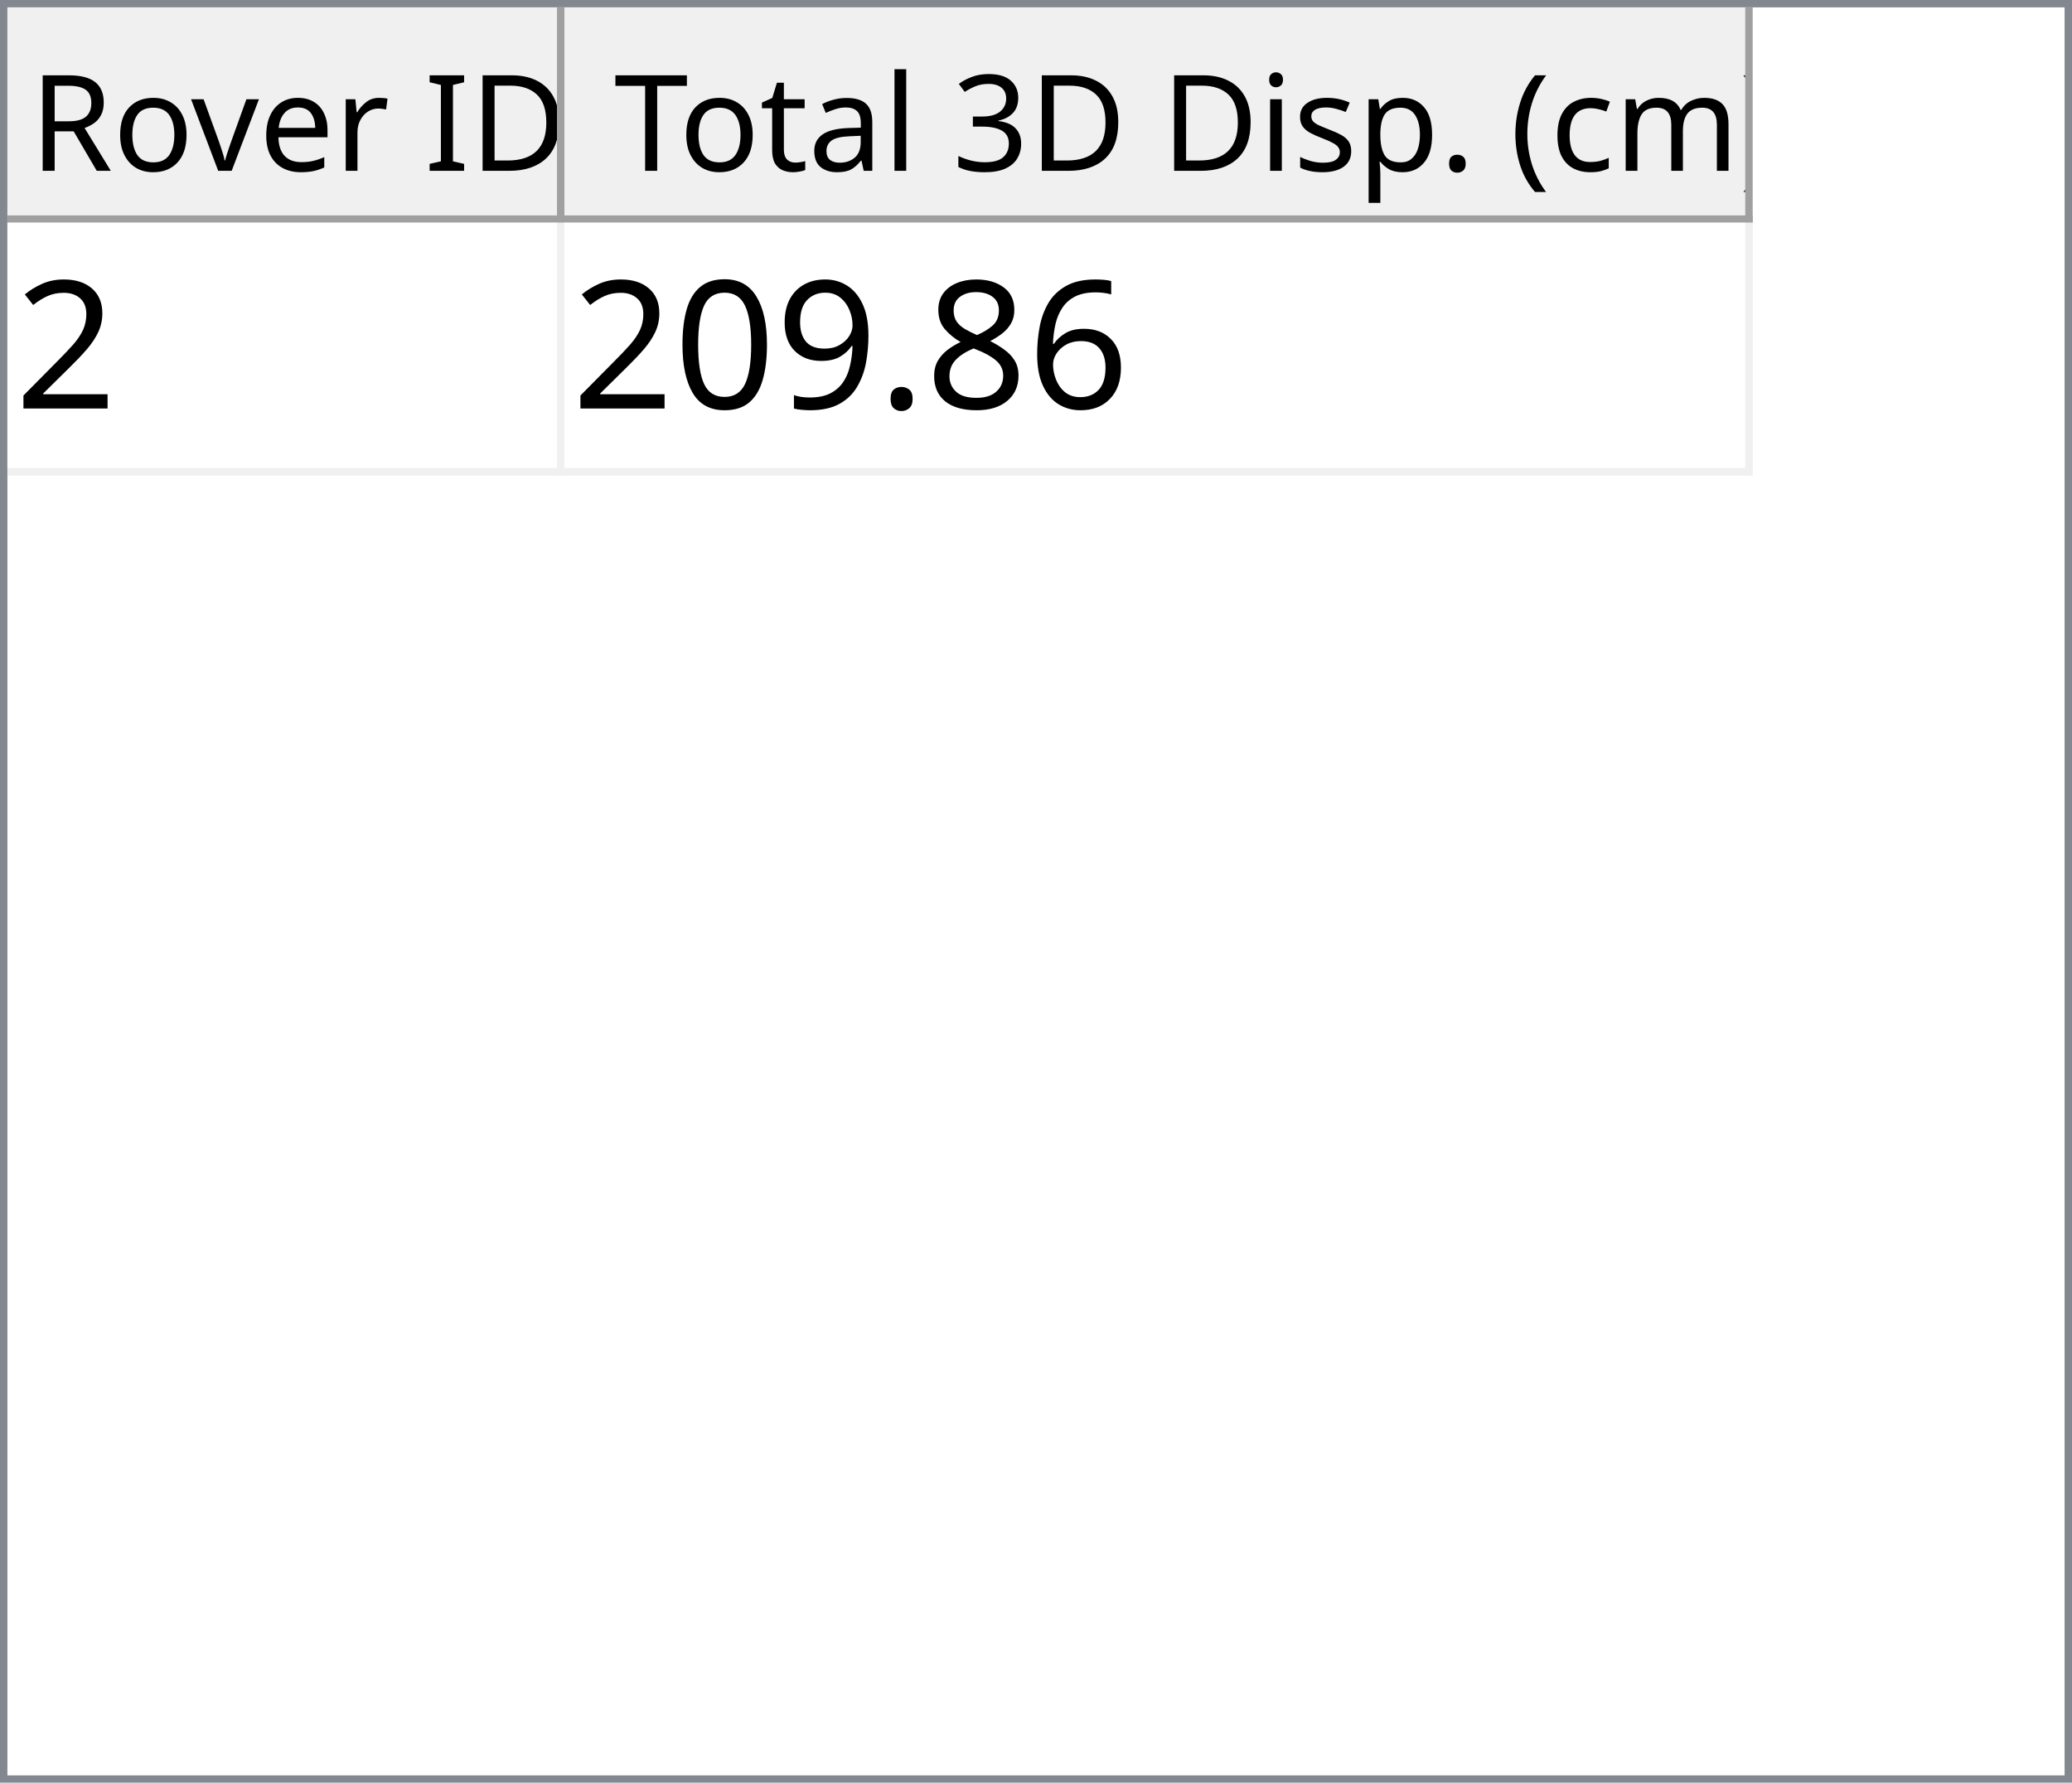
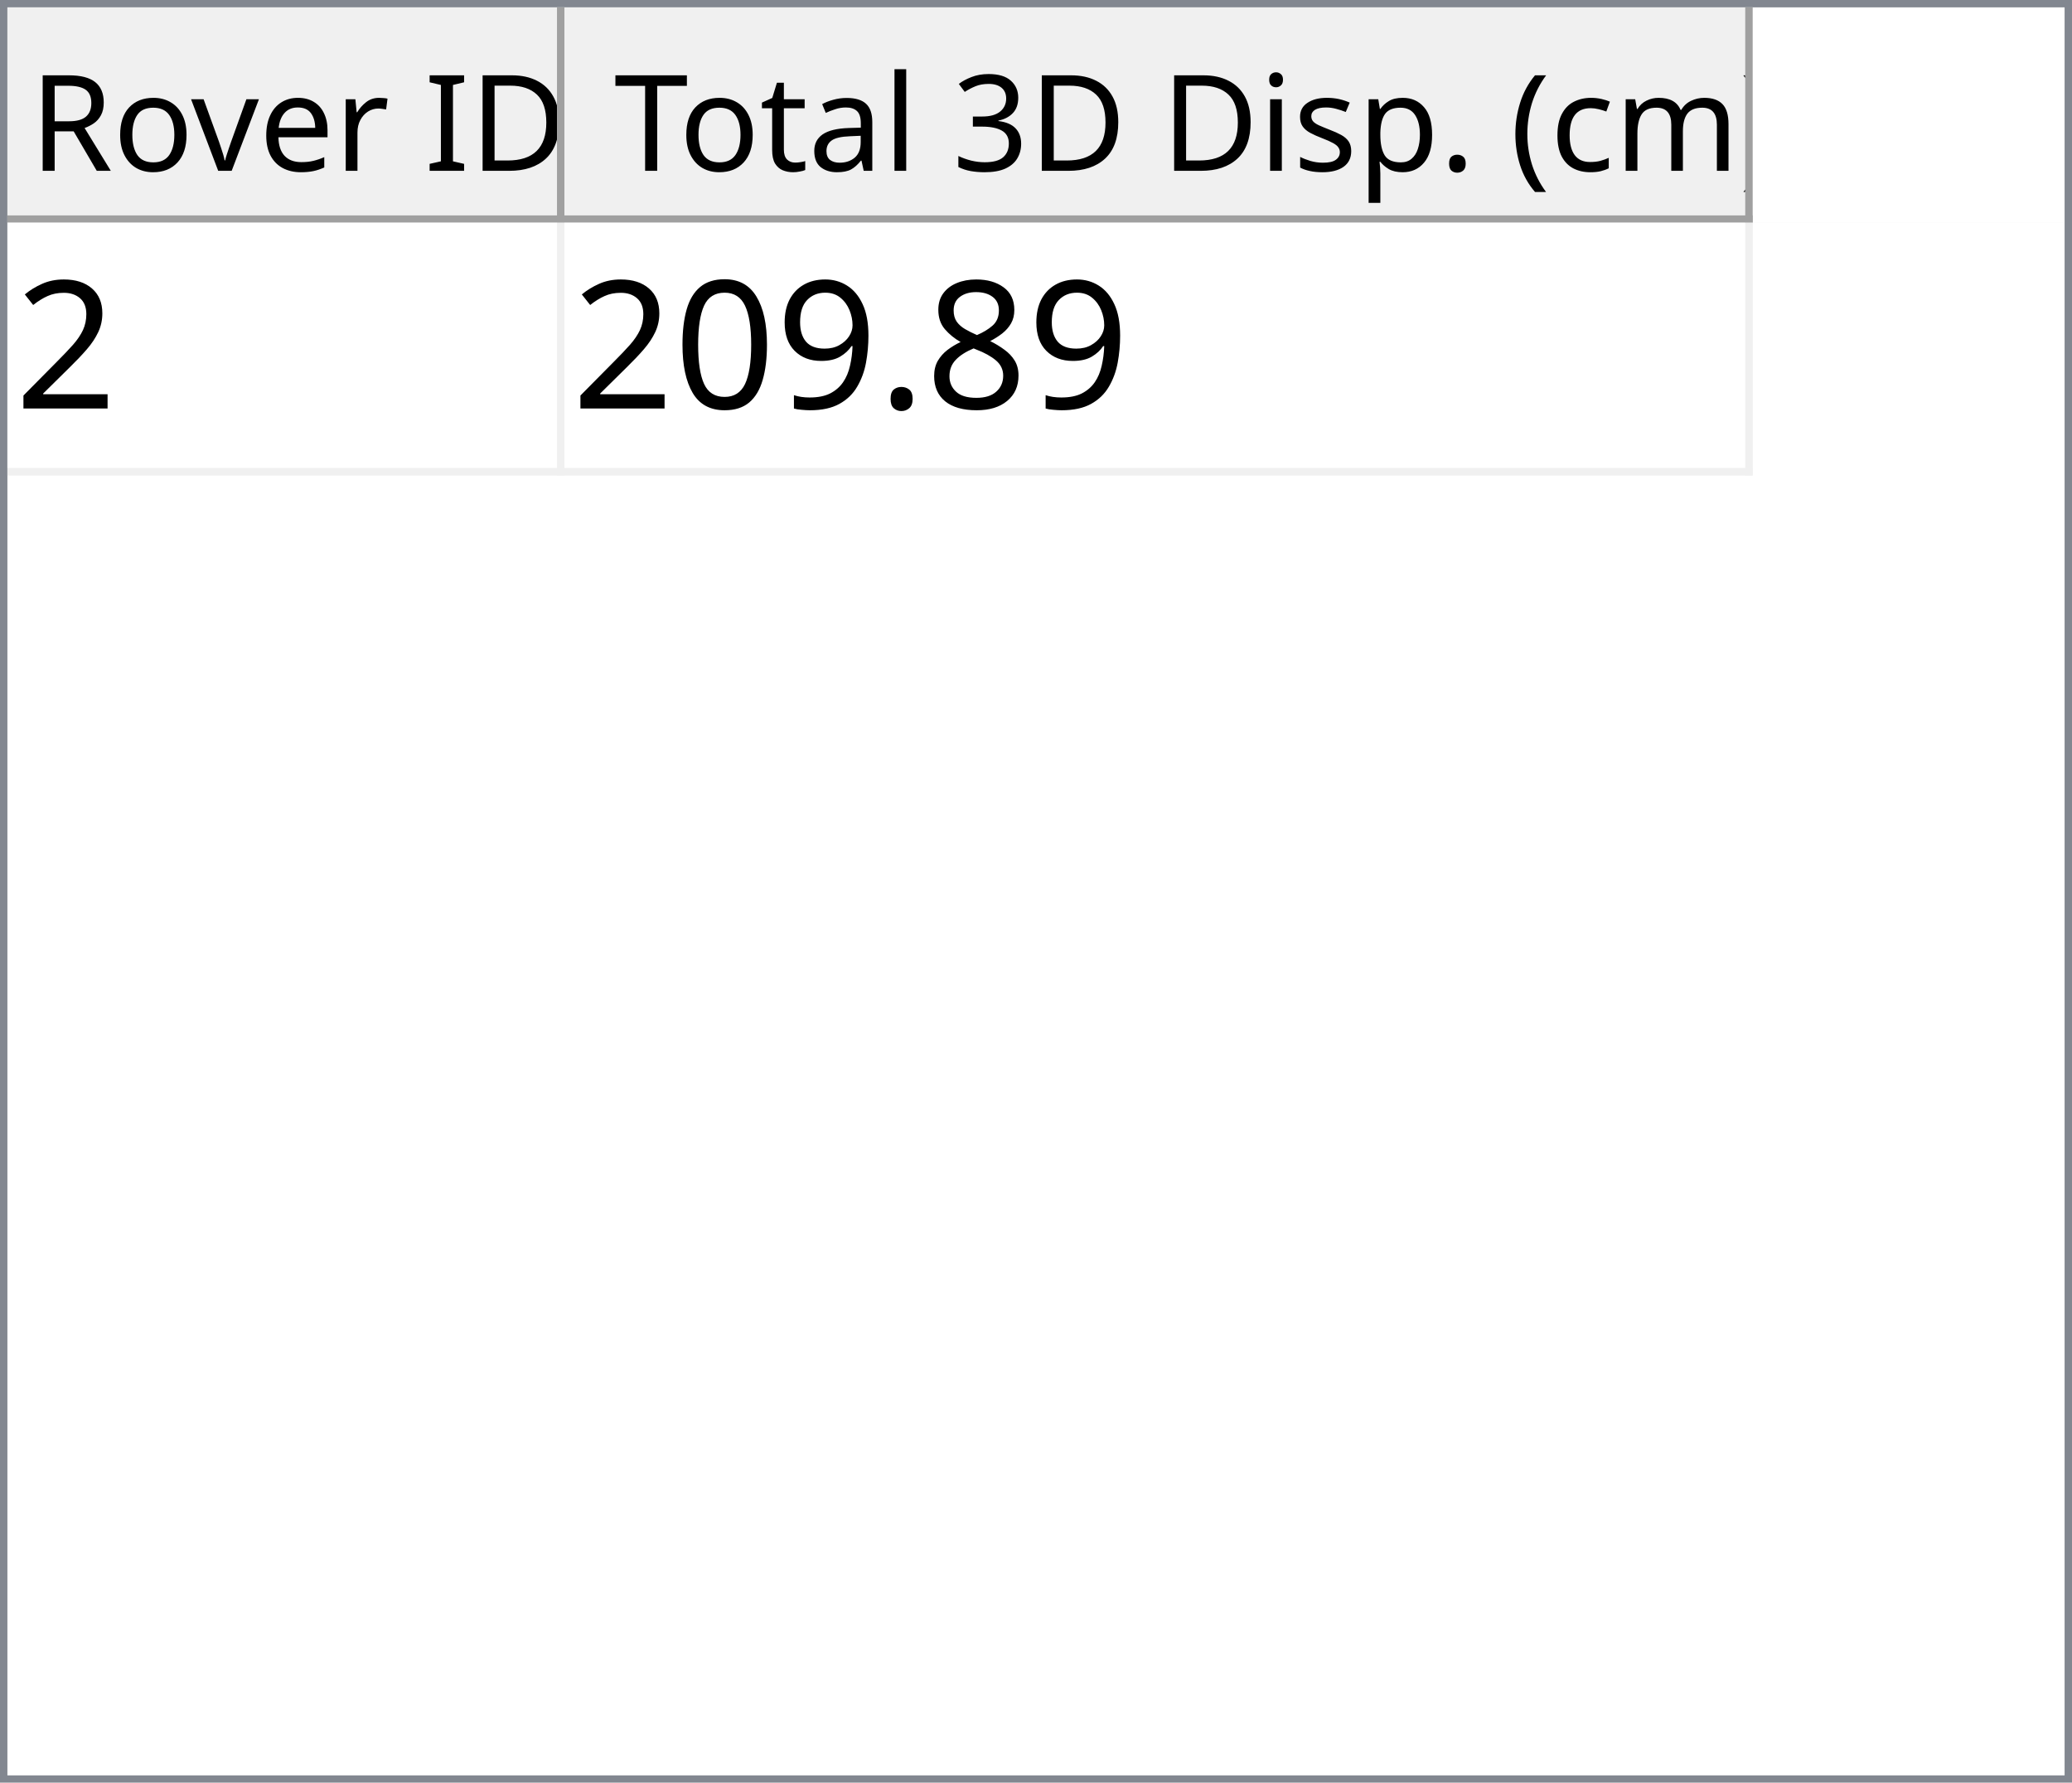
<svg xmlns="http://www.w3.org/2000/svg" style="fill-opacity:1; color-rendering:auto; color-interpolation:auto; text-rendering:auto; stroke:black; stroke-linecap:square; stroke-miterlimit:10; shape-rendering:auto; stroke-opacity:1; fill:black; stroke-dasharray:none; font-weight:normal; stroke-width:1; font-family:'Dialog'; font-style:normal; stroke-linejoin:miter; font-size:12px; stroke-dashoffset:0; image-rendering:auto;" width="279" height="240">
  <defs id="genericDefs" />
  <g>
    <defs id="defs1">
      <clipPath clipPathUnits="userSpaceOnUse" id="clipPath1">
        <path d="M0 0 L279 0 L279 240 L0 240 L0 0 Z" />
      </clipPath>
      <clipPath clipPathUnits="userSpaceOnUse" id="clipPath2">
        <path d="M0 0 L0 240 L279 240 L279 0 Z" />
      </clipPath>
      <clipPath clipPathUnits="userSpaceOnUse" id="clipPath3">
        <path d="M0 0 L0 29 L277 29 L277 0 Z" />
      </clipPath>
      <clipPath clipPathUnits="userSpaceOnUse" id="clipPath4">
        <path d="M0 0 L0 29 L75 29 L75 0 Z" />
      </clipPath>
      <clipPath clipPathUnits="userSpaceOnUse" id="clipPath5">
        <path d="M1 1 L1 28 L74 28 L74 1 Z" />
      </clipPath>
      <clipPath clipPathUnits="userSpaceOnUse" id="clipPath6">
        <path d="M0 0 L0 27 L73 27 L73 0 Z" />
      </clipPath>
      <clipPath clipPathUnits="userSpaceOnUse" id="clipPath7">
        <path d="M-0.5 -0.5 L-0.5 28.5 L74.5 28.5 L74.5 -0.5 Z" />
      </clipPath>
      <clipPath clipPathUnits="userSpaceOnUse" id="clipPath8">
        <path d="M0 0 L0 29 L160 29 L160 0 Z" />
      </clipPath>
      <clipPath clipPathUnits="userSpaceOnUse" id="clipPath9">
        <path d="M1 1 L1 28 L159 28 L159 1 Z" />
      </clipPath>
      <clipPath clipPathUnits="userSpaceOnUse" id="clipPath10">
        <path d="M0 0 L0 27 L158 27 L158 0 Z" />
      </clipPath>
      <clipPath clipPathUnits="userSpaceOnUse" id="clipPath11">
        <path d="M-0.5 -0.5 L-0.5 28.5 L159.5 28.5 L159.5 -0.5 Z" />
      </clipPath>
      <clipPath clipPathUnits="userSpaceOnUse" id="clipPath12">
        <path d="M0 0 L0 209 L277 209 L277 0 Z" />
      </clipPath>
      <clipPath clipPathUnits="userSpaceOnUse" id="clipPath13">
        <path d="M0 0 L0 34 L235 34 L235 0 Z" />
      </clipPath>
      <clipPath clipPathUnits="userSpaceOnUse" id="clipPath14">
        <path d="M-0.5 -0.5 L-0.5 33.5 L234.5 33.5 L234.5 -0.5 Z" />
      </clipPath>
      <clipPath clipPathUnits="userSpaceOnUse" id="clipPath15">
        <path d="M0 0 L0 33 L74 33 L74 0 Z" />
      </clipPath>
      <clipPath clipPathUnits="userSpaceOnUse" id="clipPath16">
        <path d="M0 0 L0 33 L159 33 L159 0 Z" />
      </clipPath>
      <font horiz-adv-x="64.551" id="font1">
        <font-face ascent="107.91" descent="25.098" units-per-em="100" style="font-style:normal; font-family:Segoe UI; font-weight:normal;" />
        <missing-glyph horiz-adv-x="64.551" d="M8.109 0 L8.109 68.266 L56.453 68.266 L56.453 0 L8.109 0 ZM15.328 7.234 L49.219 7.234 L49.219 61.031 L15.328 61.031 L15.328 7.234 Z" />
        <glyph unicode="D" horiz-adv-x="70.117" d="M9.188 0 L9.188 70.016 L28.516 70.016 Q65.531 70.016 65.531 35.891 Q65.531 19.672 55.25 9.836 Q44.969 0 27.734 0 L9.188 0 ZM17.391 62.594 L17.391 7.422 L27.828 7.422 Q41.609 7.422 49.273 14.797 Q56.938 22.172 56.938 35.688 Q56.938 62.594 28.328 62.594 L17.391 62.594 Z" />
        <glyph unicode="I" horiz-adv-x="26.611" d="M17.391 0 L9.188 0 L9.188 70.016 L17.391 70.016 L17.391 0 Z" />
        <glyph unicode=" " horiz-adv-x="27.393" d="" />
        <glyph unicode="r" horiz-adv-x="34.766" d="M34.188 41.891 Q32.078 43.5 28.125 43.5 Q23 43.5 19.555 38.672 Q16.109 33.844 16.109 25.484 L16.109 0 L8.109 0 L8.109 50 L16.109 50 L16.109 39.703 L16.312 39.703 Q18.016 44.969 21.531 47.922 Q25.047 50.875 29.391 50.875 Q32.516 50.875 34.188 50.203 L34.188 41.891 Z" />
        <glyph unicode="e" horiz-adv-x="52.295" d="M48.297 23 L12.984 23 Q13.188 14.656 17.484 10.109 Q21.781 5.562 29.297 5.562 Q37.75 5.562 44.828 11.141 L44.828 3.609 Q38.234 -1.172 27.391 -1.172 Q16.797 -1.172 10.742 5.641 Q4.688 12.453 4.688 24.812 Q4.688 36.469 11.305 43.82 Q17.922 51.172 27.734 51.172 Q37.547 51.172 42.922 44.828 Q48.297 38.484 48.297 27.203 L48.297 23 ZM40.094 29.781 Q40.047 36.719 36.75 40.578 Q33.453 44.438 27.594 44.438 Q21.922 44.438 17.969 40.383 Q14.016 36.328 13.094 29.781 L40.094 29.781 Z" />
        <glyph unicode="v" horiz-adv-x="47.9" d="M47.406 50 L27.484 0 L19.625 0 L0.688 50 L9.469 50 L22.172 13.672 Q23.578 9.672 23.922 6.688 L24.125 6.688 Q24.609 10.453 25.688 13.484 L38.969 50 L47.406 50 Z" />
        <glyph unicode="o" horiz-adv-x="58.594" d="M29 -1.172 Q17.922 -1.172 11.305 5.836 Q4.688 12.844 4.688 24.422 Q4.688 37.016 11.57 44.094 Q18.453 51.172 30.172 51.172 Q41.359 51.172 47.633 44.289 Q53.906 37.406 53.906 25.203 Q53.906 13.234 47.141 6.031 Q40.375 -1.172 29 -1.172 ZM29.594 44.438 Q21.875 44.438 17.383 39.188 Q12.891 33.938 12.891 24.703 Q12.891 15.828 17.43 10.695 Q21.969 5.562 29.594 5.562 Q37.359 5.562 41.531 10.594 Q45.703 15.625 45.703 24.906 Q45.703 34.281 41.531 39.359 Q37.359 44.438 29.594 44.438 Z" />
        <glyph unicode="R" horiz-adv-x="59.814" d="M59.375 0 L49.609 0 L37.891 19.625 Q36.281 22.359 34.766 24.289 Q33.25 26.219 31.664 27.438 Q30.078 28.656 28.25 29.219 Q26.422 29.781 24.125 29.781 L17.391 29.781 L17.391 0 L9.188 0 L9.188 70.016 L30.078 70.016 Q34.672 70.016 38.555 68.867 Q42.438 67.719 45.289 65.375 Q48.141 63.031 49.758 59.547 Q51.375 56.062 51.375 51.375 Q51.375 47.703 50.273 44.656 Q49.172 41.609 47.148 39.211 Q45.125 36.812 42.266 35.133 Q39.406 33.453 35.844 32.516 L35.844 32.328 Q37.594 31.547 38.891 30.547 Q40.188 29.547 41.359 28.18 Q42.531 26.812 43.68 25.078 Q44.828 23.344 46.234 21.047 L59.375 0 ZM17.391 62.594 L17.391 37.203 L28.516 37.203 Q31.594 37.203 34.203 38.133 Q36.812 39.062 38.719 40.797 Q40.625 42.531 41.703 45.047 Q42.781 47.562 42.781 50.688 Q42.781 56.297 39.141 59.445 Q35.5 62.594 28.609 62.594 L17.391 62.594 Z" />
        <glyph unicode=")" horiz-adv-x="30.176" d="M8.297 -15.922 L1.172 -15.922 Q16.406 2.344 16.406 26.812 Q16.406 51.469 1.078 70.016 L8.297 70.016 Q23.531 52.156 23.531 26.703 Q23.531 1.375 8.297 -15.922 Z" />
        <glyph unicode="m" horiz-adv-x="86.133" d="M79.109 0 L71.094 0 L71.094 28.719 Q71.094 37.016 68.531 40.727 Q65.969 44.438 59.906 44.438 Q54.781 44.438 51.195 39.75 Q47.609 35.062 47.609 28.516 L47.609 0 L39.594 0 L39.594 29.688 Q39.594 44.438 28.219 44.438 Q22.953 44.438 19.531 40.016 Q16.109 35.594 16.109 28.516 L16.109 0 L8.109 0 L8.109 50 L16.109 50 L16.109 42.094 L16.312 42.094 Q21.625 51.172 31.844 51.172 Q36.969 51.172 40.773 48.312 Q44.578 45.453 46 40.828 Q51.562 51.172 62.594 51.172 Q79.109 51.172 79.109 30.812 L79.109 0 Z" />
        <glyph unicode="c" horiz-adv-x="46.191" d="M42.188 2.297 Q36.422 -1.172 28.516 -1.172 Q17.828 -1.172 11.258 5.789 Q4.688 12.75 4.688 23.828 Q4.688 36.188 11.766 43.68 Q18.844 51.172 30.672 51.172 Q37.25 51.172 42.281 48.734 L42.281 40.531 Q36.719 44.438 30.375 44.438 Q22.703 44.438 17.797 38.945 Q12.891 33.453 12.891 24.516 Q12.891 15.719 17.508 10.641 Q22.125 5.562 29.891 5.562 Q36.422 5.562 42.188 9.906 L42.188 2.297 Z" />
        <glyph unicode="(" horiz-adv-x="30.176" d="M29.109 -15.922 L21.969 -15.922 Q6.844 1.375 6.844 26.703 Q6.844 52.156 21.969 70.016 L29.203 70.016 Q13.875 51.469 13.875 26.812 Q13.875 2.344 29.109 -15.922 Z" />
        <glyph unicode="." horiz-adv-x="21.68" d="M10.891 -1.078 Q8.641 -1.078 7.055 0.539 Q5.469 2.156 5.469 4.391 Q5.469 6.641 7.055 8.273 Q8.641 9.906 10.891 9.906 Q13.188 9.906 14.797 8.273 Q16.406 6.641 16.406 4.391 Q16.406 2.156 14.797 0.539 Q13.188 -1.078 10.891 -1.078 Z" />
        <glyph unicode="p" horiz-adv-x="58.789" d="M16.312 7.234 L16.109 7.234 L16.109 -23 L8.109 -23 L8.109 50 L16.109 50 L16.109 41.219 L16.312 41.219 Q22.219 51.172 33.594 51.172 Q43.266 51.172 48.688 44.461 Q54.109 37.75 54.109 26.469 Q54.109 13.922 48 6.375 Q41.891 -1.172 31.297 -1.172 Q21.578 -1.172 16.312 7.234 ZM16.109 27.391 L16.109 20.406 Q16.109 14.203 20.141 9.883 Q24.172 5.562 30.375 5.562 Q37.641 5.562 41.773 11.133 Q45.906 16.703 45.906 26.609 Q45.906 34.969 42.047 39.703 Q38.188 44.438 31.594 44.438 Q24.609 44.438 20.359 39.578 Q16.109 34.719 16.109 27.391 Z" />
        <glyph unicode="s" horiz-adv-x="42.432" d="M5.078 1.812 L5.078 10.406 Q11.625 5.562 19.484 5.562 Q30.031 5.562 30.031 12.594 Q30.031 14.594 29.125 15.992 Q28.219 17.391 26.68 18.461 Q25.141 19.531 23.07 20.383 Q21 21.234 18.609 22.172 Q15.281 23.484 12.766 24.828 Q10.25 26.172 8.57 27.859 Q6.891 29.547 6.031 31.695 Q5.172 33.844 5.172 36.719 Q5.172 40.234 6.789 42.945 Q8.406 45.656 11.086 47.484 Q13.766 49.312 17.211 50.242 Q20.656 51.172 24.312 51.172 Q30.812 51.172 35.938 48.922 L35.938 40.828 Q30.422 44.438 23.25 44.438 Q21 44.438 19.195 43.922 Q17.391 43.406 16.094 42.477 Q14.797 41.547 14.086 40.258 Q13.375 38.969 13.375 37.406 Q13.375 35.453 14.086 34.133 Q14.797 32.812 16.164 31.789 Q17.531 30.766 19.484 29.938 Q21.438 29.109 23.922 28.125 Q27.25 26.859 29.883 25.516 Q32.516 24.172 34.375 22.484 Q36.234 20.797 37.234 18.602 Q38.234 16.406 38.234 13.375 Q38.234 9.672 36.602 6.938 Q34.969 4.203 32.234 2.398 Q29.5 0.594 25.93 -0.289 Q22.359 -1.172 18.453 -1.172 Q10.75 -1.172 5.078 1.812 Z" />
        <glyph unicode="i" horiz-adv-x="24.219" d="M12.203 62.703 Q10.062 62.703 8.547 64.164 Q7.031 65.625 7.031 67.875 Q7.031 70.125 8.547 71.609 Q10.062 73.094 12.203 73.094 Q14.406 73.094 15.945 71.609 Q17.484 70.125 17.484 67.875 Q17.484 65.719 15.945 64.211 Q14.406 62.703 12.203 62.703 ZM16.109 0 L8.109 0 L8.109 50 L16.109 50 L16.109 0 Z" />
        <glyph unicode="3" horiz-adv-x="53.906" d="M46.531 19.828 Q46.531 15.094 44.75 11.211 Q42.969 7.328 39.719 4.57 Q36.469 1.812 31.93 0.297 Q27.391 -1.219 21.922 -1.219 Q11.922 -1.219 6 2.594 L6 11.188 Q13.094 5.609 22.219 5.609 Q25.875 5.609 28.828 6.539 Q31.781 7.469 33.906 9.227 Q36.031 10.984 37.18 13.477 Q38.328 15.969 38.328 19.094 Q38.328 32.812 18.797 32.812 L12.984 32.812 L12.984 39.594 L18.5 39.594 Q35.797 39.594 35.797 52.484 Q35.797 64.406 22.609 64.406 Q15.188 64.406 8.688 59.422 L8.688 67.188 Q15.375 71.188 24.609 71.188 Q29 71.188 32.57 69.969 Q36.141 68.75 38.68 66.555 Q41.219 64.359 42.609 61.281 Q44 58.203 44 54.5 Q44 40.672 30.031 36.719 L30.031 36.531 Q33.594 36.141 36.625 34.797 Q39.656 33.453 41.852 31.305 Q44.047 29.156 45.289 26.25 Q46.531 23.344 46.531 19.828 Z" />
        <glyph unicode="l" horiz-adv-x="24.219" d="M16.109 0 L8.109 0 L8.109 74.031 L16.109 74.031 L16.109 0 Z" />
        <glyph unicode="a" horiz-adv-x="50.879" d="M43.891 0 L35.891 0 L35.891 7.812 L35.688 7.812 Q30.469 -1.172 20.312 -1.172 Q12.844 -1.172 8.617 2.781 Q4.391 6.734 4.391 13.281 Q4.391 27.297 20.906 29.594 L35.891 31.688 Q35.891 44.438 25.594 44.438 Q16.547 44.438 9.281 38.281 L9.281 46.484 Q16.656 51.172 26.266 51.172 Q43.891 51.172 43.891 32.516 L43.891 0 ZM35.891 25.297 L23.828 23.641 Q18.266 22.859 15.43 20.875 Q12.594 18.891 12.594 13.875 Q12.594 10.203 15.211 7.883 Q17.828 5.562 22.172 5.562 Q28.125 5.562 32.008 9.742 Q35.891 13.922 35.891 20.312 L35.891 25.297 Z" />
        <glyph unicode="t" horiz-adv-x="33.887" d="M31.297 0.484 Q28.469 -1.078 23.828 -1.078 Q10.688 -1.078 10.688 13.578 L10.688 43.172 L2.094 43.172 L2.094 50 L10.688 50 L10.688 62.203 L18.703 64.797 L18.703 50 L31.297 50 L31.297 43.172 L18.703 43.172 L18.703 14.984 Q18.703 9.969 20.414 7.82 Q22.125 5.672 26.078 5.672 Q29.109 5.672 31.297 7.328 L31.297 0.484 Z" />
        <glyph unicode="T" horiz-adv-x="52.393" d="M50.594 62.594 L30.375 62.594 L30.375 0 L22.172 0 L22.172 62.594 L2 62.594 L2 70.016 L50.594 70.016 L50.594 62.594 Z" />
      </font>
      <font horiz-adv-x="75.0" id="font2">
        <font-face ascent="100.537" descent="21.973" units-per-em="100" style="font-style:normal; font-family:sans-serif; font-weight:normal;" />
        <missing-glyph horiz-adv-x="75.0" d="M12.5 0 L12.5 62.5 L62.5 62.5 L62.5 0 L12.5 0 ZM14.062 1.562 L60.938 1.562 L60.938 60.938 L14.062 60.938 L14.062 1.562 Z" />
        <glyph unicode="2" horiz-adv-x="55.615" d="M50.344 8.453 L50.344 0 L3.031 0 Q2.938 3.172 4.047 6.109 Q5.859 10.938 9.836 15.625 Q13.812 20.312 21.344 26.469 Q33.016 36.031 37.117 41.625 Q41.219 47.219 41.219 52.203 Q41.219 57.422 37.477 61.008 Q33.734 64.594 27.734 64.594 Q21.391 64.594 17.578 60.789 Q13.766 56.984 13.719 50.25 L4.688 51.172 Q5.609 61.281 11.664 66.578 Q17.719 71.875 27.938 71.875 Q38.234 71.875 44.242 66.164 Q50.25 60.453 50.25 52 Q50.25 47.703 48.492 43.555 Q46.734 39.406 42.656 34.812 Q38.578 30.219 29.109 22.219 Q21.188 15.578 18.945 13.211 Q16.703 10.844 15.234 8.453 L50.344 8.453 Z" />
-         <glyph unicode="6" horiz-adv-x="55.615" d="M49.75 54.047 L41.016 53.375 Q39.844 58.547 37.703 60.891 Q34.125 64.656 28.906 64.656 Q24.703 64.656 21.531 62.312 Q17.391 59.281 14.992 53.469 Q12.594 47.656 12.5 36.922 Q15.672 41.75 20.266 44.094 Q24.859 46.438 29.891 46.438 Q38.672 46.438 44.852 39.969 Q51.031 33.5 51.031 23.25 Q51.031 16.5 48.125 10.719 Q45.219 4.938 40.141 1.859 Q35.062 -1.219 28.609 -1.219 Q17.625 -1.219 10.695 6.859 Q3.766 14.938 3.766 33.5 Q3.766 54.25 11.422 63.672 Q18.109 71.875 29.438 71.875 Q37.891 71.875 43.289 67.141 Q48.688 62.406 49.75 54.047 ZM13.875 23.188 Q13.875 18.656 15.797 14.508 Q17.719 10.359 21.188 8.18 Q24.656 6 28.469 6 Q34.031 6 38.039 10.492 Q42.047 14.984 42.047 22.703 Q42.047 30.125 38.086 34.398 Q34.125 38.672 28.125 38.672 Q22.172 38.672 18.023 34.398 Q13.875 30.125 13.875 23.188 Z" />
        <glyph unicode="8" horiz-adv-x="55.615" d="M17.672 38.812 Q12.203 40.828 9.57 44.539 Q6.938 48.25 6.938 53.422 Q6.938 61.234 12.555 66.555 Q18.172 71.875 27.484 71.875 Q36.859 71.875 42.578 66.43 Q48.297 60.984 48.297 53.172 Q48.297 48.188 45.68 44.508 Q43.062 40.828 37.75 38.812 Q44.344 36.672 47.781 31.883 Q51.219 27.094 51.219 20.453 Q51.219 11.281 44.727 5.031 Q38.234 -1.219 27.641 -1.219 Q17.047 -1.219 10.547 5.055 Q4.047 11.328 4.047 20.703 Q4.047 27.688 7.594 32.398 Q11.141 37.109 17.672 38.812 ZM15.922 53.719 Q15.922 48.641 19.195 45.414 Q22.469 42.188 27.688 42.188 Q32.766 42.188 36.016 45.383 Q39.266 48.578 39.266 53.219 Q39.266 58.062 35.914 61.359 Q32.562 64.656 27.594 64.656 Q22.562 64.656 19.242 61.43 Q15.922 58.203 15.922 53.719 ZM13.094 20.656 Q13.094 16.891 14.875 13.375 Q16.656 9.859 20.172 7.93 Q23.688 6 27.734 6 Q34.031 6 38.133 10.055 Q42.234 14.109 42.234 20.359 Q42.234 26.703 38.016 30.859 Q33.797 35.016 27.438 35.016 Q21.234 35.016 17.164 30.914 Q13.094 26.812 13.094 20.656 Z" />
        <glyph unicode="." horiz-adv-x="27.783" d="M9.078 0 L9.078 10.016 L19.094 10.016 L19.094 0 L9.078 0 Z" />
        <glyph unicode="9" horiz-adv-x="55.615" d="M5.469 16.547 L13.922 17.328 Q14.984 11.375 18.016 8.688 Q21.047 6 25.781 6 Q29.828 6 32.883 7.859 Q35.938 9.719 37.891 12.82 Q39.844 15.922 41.164 21.195 Q42.484 26.469 42.484 31.938 Q42.484 32.516 42.438 33.688 Q39.797 29.5 35.234 26.883 Q30.672 24.266 25.344 24.266 Q16.453 24.266 10.305 30.711 Q4.156 37.156 4.156 47.703 Q4.156 58.594 10.578 65.234 Q17 71.875 26.656 71.875 Q33.641 71.875 39.43 68.117 Q45.219 64.359 48.219 57.398 Q51.219 50.438 51.219 37.25 Q51.219 23.531 48.242 15.406 Q45.266 7.281 39.383 3.031 Q33.5 -1.219 25.594 -1.219 Q17.188 -1.219 11.867 3.445 Q6.547 8.109 5.469 16.547 ZM41.453 48.141 Q41.453 55.719 37.43 60.156 Q33.406 64.594 27.734 64.594 Q21.875 64.594 17.531 59.812 Q13.188 55.031 13.188 47.406 Q13.188 40.578 17.312 36.305 Q21.438 32.031 27.484 32.031 Q33.594 32.031 37.523 36.305 Q41.453 40.578 41.453 48.141 Z" />
        <glyph unicode="0" horiz-adv-x="55.615" d="M4.156 35.297 Q4.156 48 6.766 55.742 Q9.375 63.484 14.523 67.68 Q19.672 71.875 27.484 71.875 Q33.25 71.875 37.594 69.555 Q41.938 67.234 44.773 62.867 Q47.609 58.5 49.219 52.227 Q50.828 45.953 50.828 35.297 Q50.828 22.703 48.242 14.969 Q45.656 7.234 40.508 3.008 Q35.359 -1.219 27.484 -1.219 Q17.141 -1.219 11.234 6.203 Q4.156 15.141 4.156 35.297 ZM13.188 35.297 Q13.188 17.672 17.312 11.836 Q21.438 6 27.484 6 Q33.547 6 37.672 11.859 Q41.797 17.719 41.797 35.297 Q41.797 52.984 37.672 58.789 Q33.547 64.594 27.391 64.594 Q21.344 64.594 17.719 59.469 Q13.188 52.938 13.188 35.297 Z" />
      </font>
    </defs>
    <g style="fill:white; stroke:white;">
      <rect x="0" y="0" width="279" style="clip-path:url(#clipPath1); stroke:none;" height="240" />
    </g>
    <g style="fill:white; text-rendering:optimizeSpeed; color-rendering:optimizeSpeed; image-rendering:optimizeSpeed; shape-rendering:crispEdges; stroke:white; color-interpolation:sRGB;">
      <rect x="0" width="279" height="240" y="0" style="stroke:none;" />
      <path style="stroke:none;" d="M0 240 L279 240 L279 0 L0 0 Z" />
    </g>
    <g style="fill:rgb(240,240,240); font-size:18px; font-family:'Segoe UI'; stroke:rgb(240,240,240);">
      <rect x="0" y="0" width="279" style="clip-path:url(#clipPath2); stroke:none;" height="240" />
    </g>
    <g style="fill:rgb(130,135,144); font-size:18px; font-family:'Segoe UI'; stroke:rgb(130,135,144);">
      <path d="M0 0 L279 0 L279 240 L0 240 L0 0 ZM1 1 L278 1 L278 239 L1 239 L1 1 Z" style="fill-rule:evenodd; clip-path:url(#clipPath2); stroke:none;" />
    </g>
    <g style="fill:white; font-size:18px; font-family:'Segoe UI'; stroke:white;" transform="translate(1,1)">
      <rect x="0" y="0" width="277" style="clip-path:url(#clipPath3); stroke:none;" height="29" />
    </g>
    <g style="fill:rgb(240,240,240); font-size:18px; font-family:'Segoe UI'; stroke:rgb(240,240,240);" transform="translate(1,1)">
      <rect x="0" y="0" width="75" style="clip-path:url(#clipPath4); stroke:none;" height="29" />
    </g>
    <g style="font-family:'Segoe UI'; font-size:18px;" transform="translate(2,2)">
      <text x="2" xml:space="preserve" y="21" style="clip-path:url(#clipPath6); stroke:none;">Rover ID</text>
    </g>
    <g transform="translate(1.5,1.5)" style="fill:rgb(160,160,160); font-size:18px; font-family:'Segoe UI'; stroke:rgb(160,160,160); stroke-linejoin:bevel;">
      <line x1="74" x2="74" y1="0" style="fill:none; clip-path:url(#clipPath7);" y2="28" />
    </g>
    <g transform="matrix(1,0,0,1,1,1) translate(0.5,0.5)" style="fill:rgb(160,160,160); font-size:18px; font-family:'Segoe UI'; stroke:rgb(160,160,160); stroke-linejoin:bevel;">
      <line x1="0" x2="74" y1="28" style="fill:none; clip-path:url(#clipPath7);" y2="28" />
    </g>
    <g style="fill:rgb(240,240,240); font-size:18px; font-family:'Segoe UI'; stroke:rgb(240,240,240);" transform="translate(76,1)">
      <rect x="0" y="0" width="160" style="clip-path:url(#clipPath8); stroke:none;" height="29" />
    </g>
    <g style="font-family:'Segoe UI'; font-size:18px;" transform="translate(77,2)">
      <text x="1" xml:space="preserve" y="21" style="clip-path:url(#clipPath10); stroke:none;"> Total 3D Disp. (cm)</text>
    </g>
    <g transform="translate(76.5,1.5)" style="fill:rgb(160,160,160); font-size:18px; font-family:'Segoe UI'; stroke:rgb(160,160,160); stroke-linejoin:bevel;">
      <line x1="159" x2="159" y1="0" style="fill:none; clip-path:url(#clipPath11);" y2="28" />
    </g>
    <g transform="matrix(1,0,0,1,76,1) translate(0.5,0.5)" style="fill:rgb(160,160,160); font-size:18px; font-family:'Segoe UI'; stroke:rgb(160,160,160); stroke-linejoin:bevel;">
      <line x1="0" x2="159" y1="28" style="fill:none; clip-path:url(#clipPath11);" y2="28" />
    </g>
    <g style="fill:white; font-size:18px; font-family:'Segoe UI'; stroke:white;" transform="translate(1,30)">
      <rect x="0" y="0" width="277" style="clip-path:url(#clipPath12); stroke:none;" height="209" />
    </g>
    <g style="fill:rgb(240,240,240); font-size:24px; font-family:sans-serif; stroke:rgb(240,240,240);" transform="translate(1,30)">
      <rect x="0" y="0" width="235" style="clip-path:url(#clipPath13); stroke:none;" height="34" />
      <line transform="translate(0.5,0.5)" x1="0" x2="234" y1="33" style="clip-path:url(#clipPath14); fill:none; stroke-linejoin:bevel;" y2="33" />
    </g>
    <g transform="matrix(1,0,0,1,1,30) translate(0.5,0.5)" style="fill:rgb(240,240,240); font-size:24px; font-family:sans-serif; stroke:rgb(240,240,240); stroke-linejoin:bevel;">
      <line x1="74" x2="74" y1="0" style="fill:none; clip-path:url(#clipPath14);" y2="33" />
    </g>
    <g transform="matrix(1,0,0,1,1,30) translate(0.5,0.5)" style="fill:rgb(240,240,240); font-size:24px; font-family:sans-serif; stroke:rgb(240,240,240); stroke-linejoin:bevel;">
      <line x1="234" x2="234" y1="0" style="fill:none; clip-path:url(#clipPath14);" y2="33" />
    </g>
    <g style="fill:white; font-size:24px; font-family:sans-serif; stroke:white;" transform="matrix(1,0,0,1,1,30)">
      <rect x="0" y="0" width="74" style="clip-path:url(#clipPath15); stroke:none;" height="33" />
      <text x="1" y="25" style="fill:black; clip-path:url(#clipPath15); stroke:none;" xml:space="preserve">2</text>
    </g>
    <g style="fill:white; font-size:24px; font-family:sans-serif; stroke:white;" transform="matrix(1,0,0,1,1,30) translate(75,0)">
      <rect x="0" y="0" width="159" style="clip-path:url(#clipPath16); stroke:none;" height="33" />
-       <text x="1" y="25" style="fill:black; clip-path:url(#clipPath16); stroke:none;" xml:space="preserve">209.86</text>
+       <text x="1" y="25" style="fill:black; clip-path:url(#clipPath16); stroke:none;" xml:space="preserve">209.89</text>
    </g>
  </g>
</svg>
